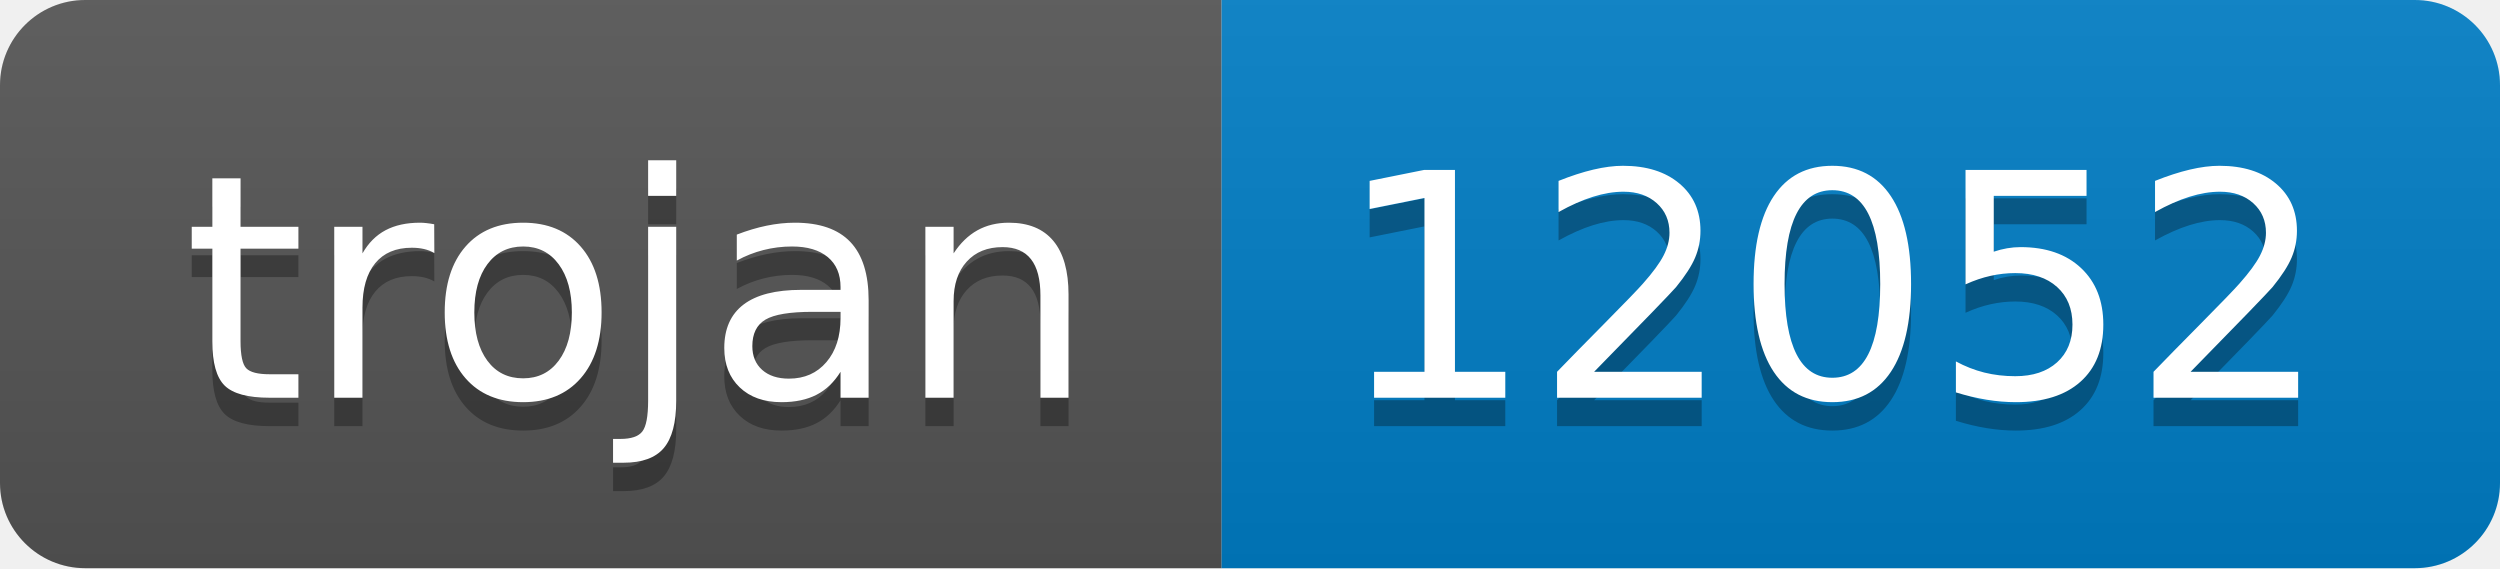
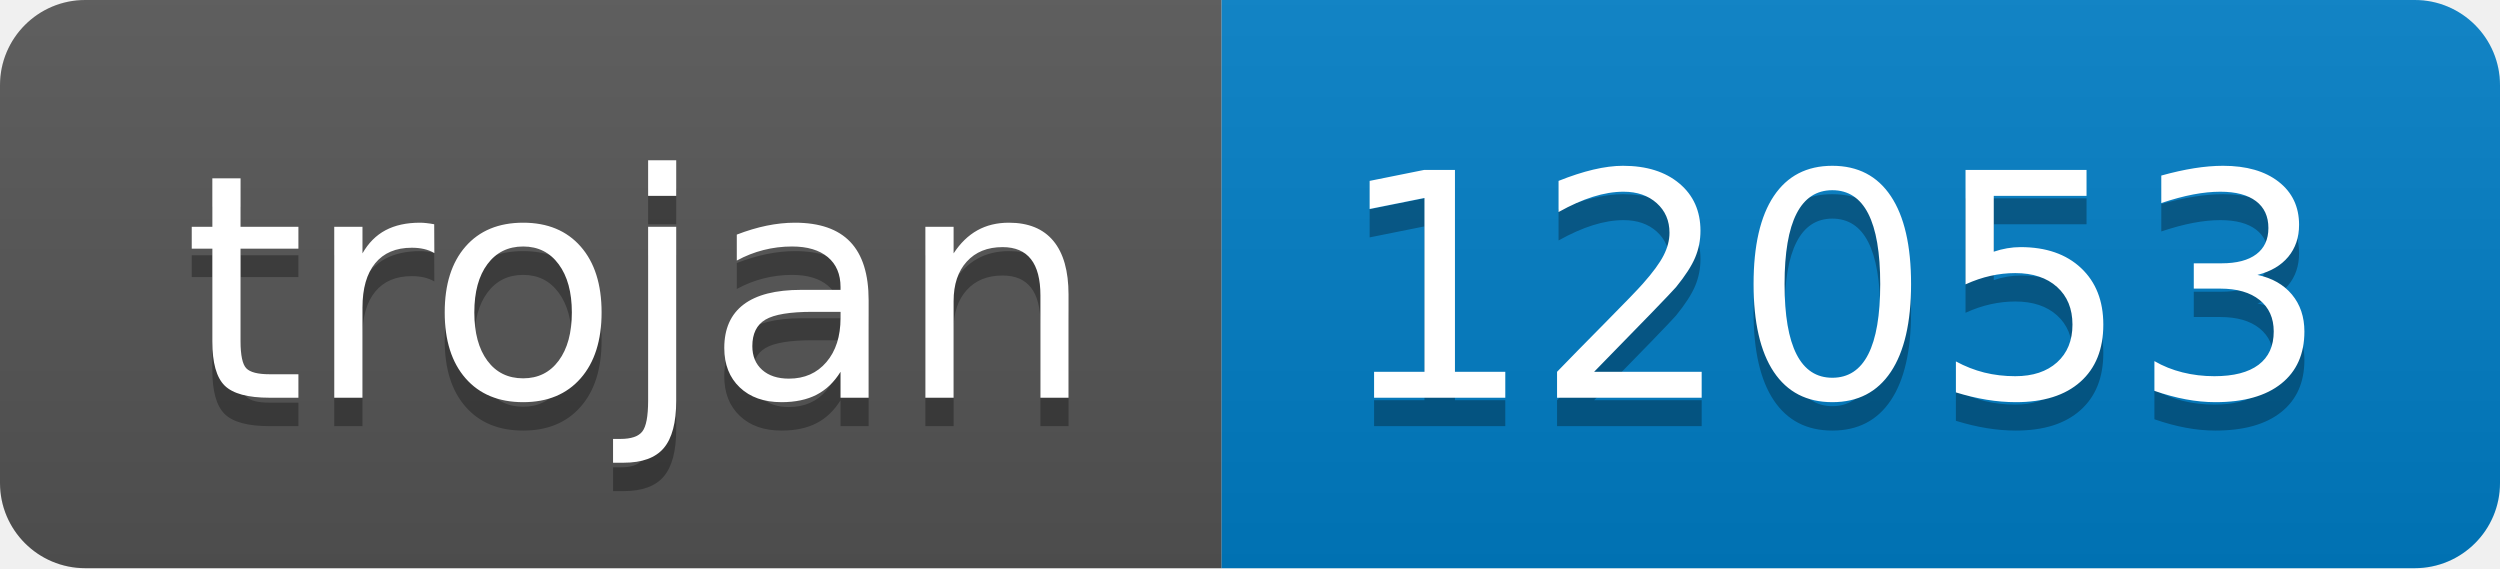
- <svg xmlns="http://www.w3.org/2000/svg" width="88" height="20" role="img" aria-label="trojan: 12052">
+ <svg xmlns="http://www.w3.org/2000/svg" width="88" height="20" role="img" aria-label="trojan: 12053">
  <linearGradient id="s" x2="0" y2="100%">
    <stop offset="0" stop-color="#bbb" stop-opacity=".1" />
    <stop offset="1" stop-opacity=".1" />
  </linearGradient>
  <clipPath id="r">
    <rect width="88" height="20" rx="3" fill="#fff" />
  </clipPath>
  <g clip-path="url(#r)">
    <rect width="43" height="20" fill="#555" />
    <rect x="43" width="45" height="20" fill="#007ec6" />
    <rect width="88" height="20" fill="url(#s)" />
  </g>
  <g fill="#fff" text-anchor="middle" font-family="Verdana,Geneva,DejaVu Sans,sans-serif" text-rendering="geometricPrecision" font-size="110">
    <text aria-hidden="true" x="225" y="150" fill="#010101" fill-opacity=".3" transform="scale(.1)" textLength="330">trojan</text>
    <text x="225" y="140" transform="scale(.1)" fill="#fff" textLength="330">trojan</text>
-     <text aria-hidden="true" x="645" y="150" fill="#010101" fill-opacity=".3" transform="scale(.1)" textLength="350">12052</text>
-     <text x="645" y="140" transform="scale(.1)" fill="#fff" textLength="350">12052</text>
+     <text aria-hidden="true" x="645" y="150" fill="#010101" fill-opacity=".3" transform="scale(.1)" textLength="350">12053</text>
+     <text x="645" y="140" transform="scale(.1)" fill="#fff" textLength="350">12053</text>
  </g>
</svg>
